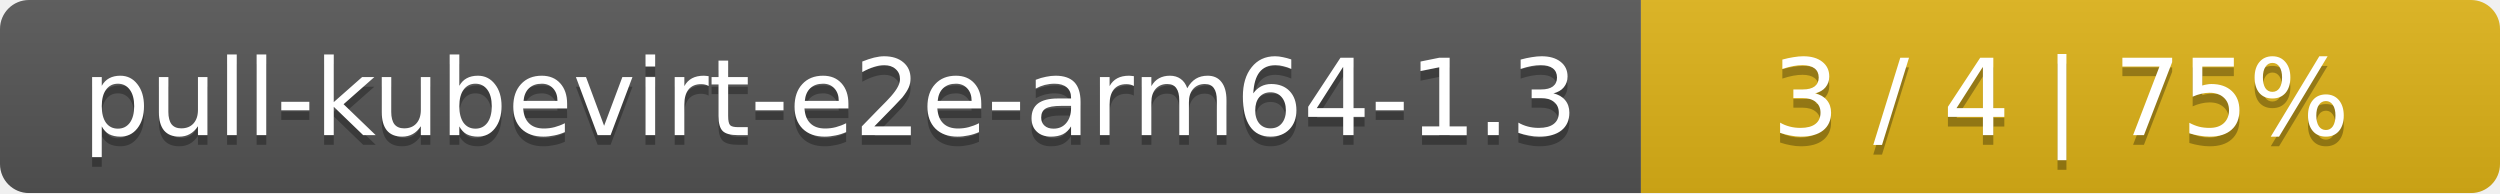
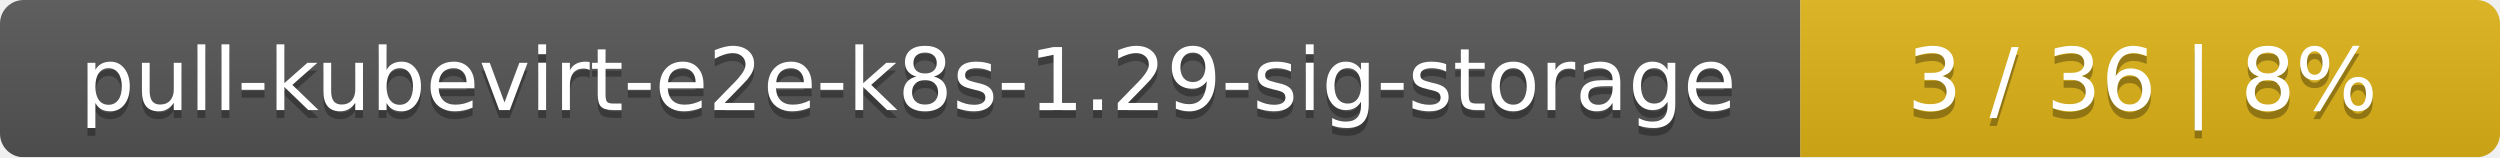
- <svg xmlns="http://www.w3.org/2000/svg" width="259" height="20">
+ <svg xmlns="http://www.w3.org/2000/svg" width="318" height="20">
  <linearGradient id="smooth" x2="0" y2="100%">
    <stop offset="0" stop-color="#bbb" stop-opacity=".1" />
    <stop offset="1" stop-opacity=".1" />
  </linearGradient>
  <mask id="round">
-     <rect width="259" height="20" rx="3" fill="#fff" />
+     <rect width="318" height="20" rx="3" fill="#fff" />
  </mask>
  <g mask="url(#round)">
-     <rect width="170" height="20" fill="#555" />
-     <rect x="170" width="89" height="20" fill="#dfb317" />
-     <rect width="259" height="20" fill="url(#smooth)" />
+     <rect width="229" height="20" fill="#555" />
+     <rect x="229" width="89" height="20" fill="#dfb317" />
+     <rect width="318" height="20" fill="url(#smooth)" />
  </g>
  <g fill="#fff" text-anchor="middle" font-family="DejaVu Sans,Verdana,Geneva,sans-serif" font-size="11">
-     <text x="86" y="15" fill="#010101" fill-opacity=".3">pull-kubevirt-e2e-arm64-1.3</text>
-     <text x="86" y="14">pull-kubevirt-e2e-arm64-1.3</text>
-     <text x="213.5" y="15" fill="#010101" fill-opacity=".3">3 / 4    |    75%</text>
-     <text x="213.5" y="14">3 / 4    |    75%</text>
+     <text x="115.5" y="15" fill="#010101" fill-opacity=".3">pull-kubevirt-e2e-k8s-1.29-sig-storage</text>
+     <text x="115.5" y="14">pull-kubevirt-e2e-k8s-1.29-sig-storage</text>
+     <text x="272.5" y="15" fill="#010101" fill-opacity=".3">3 / 36    |    8%</text>
+     <text x="272.5" y="14">3 / 36    |    8%</text>
  </g>
</svg>
